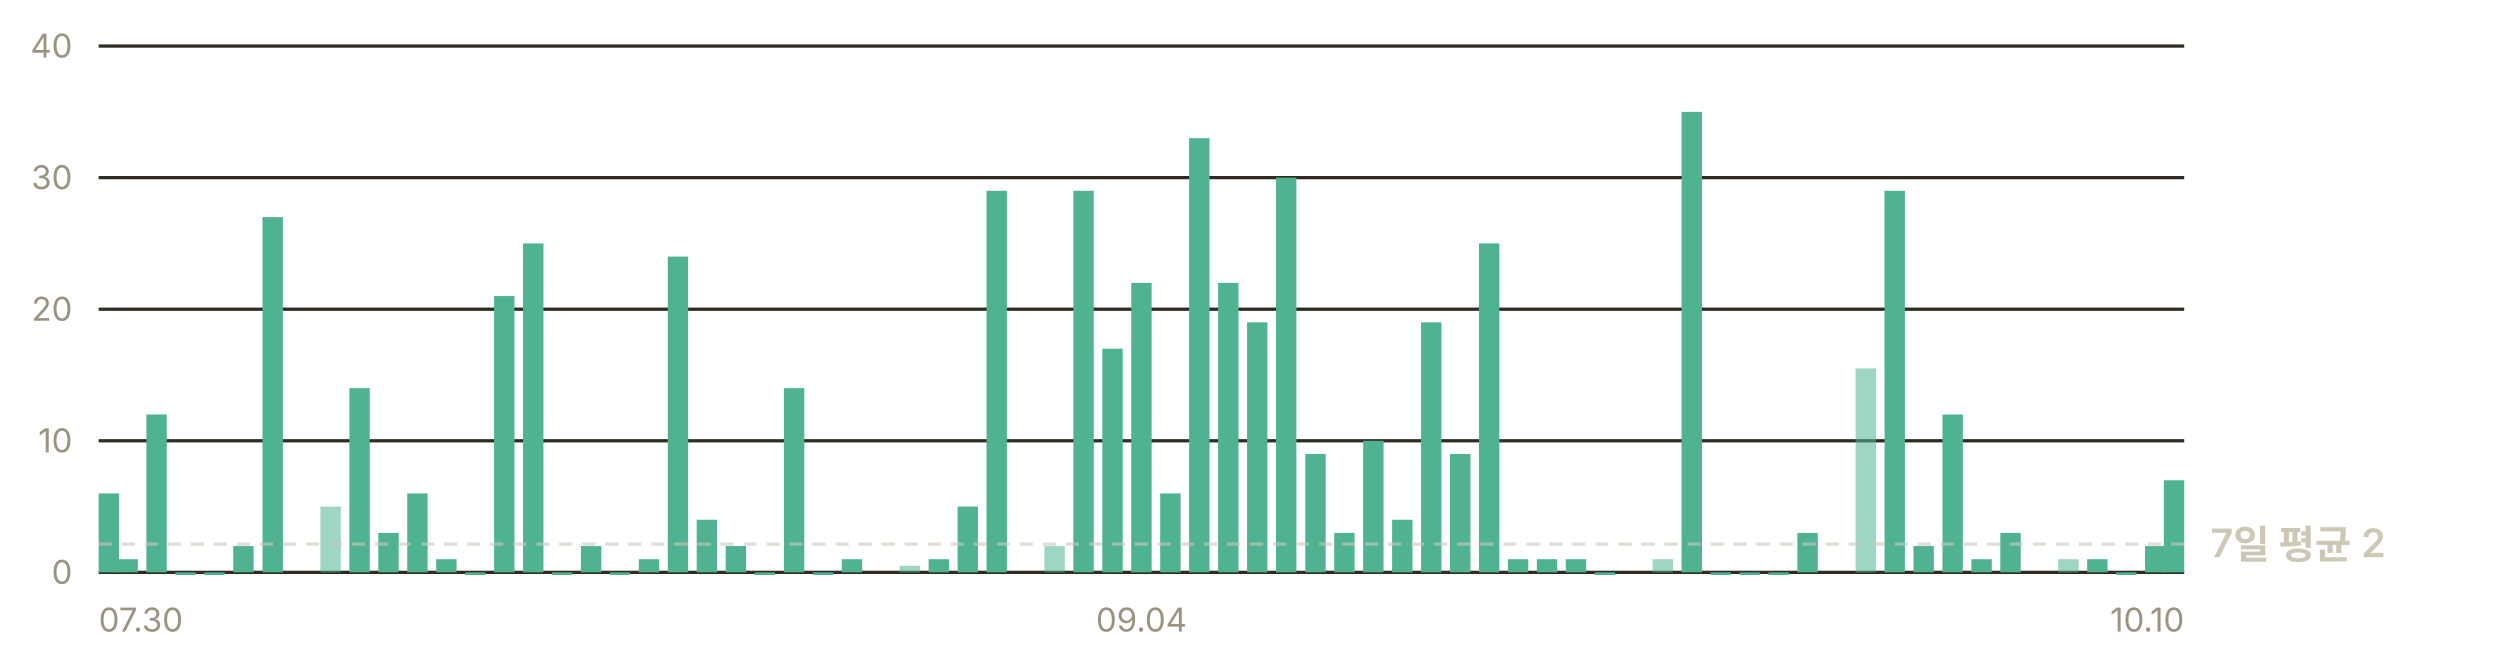
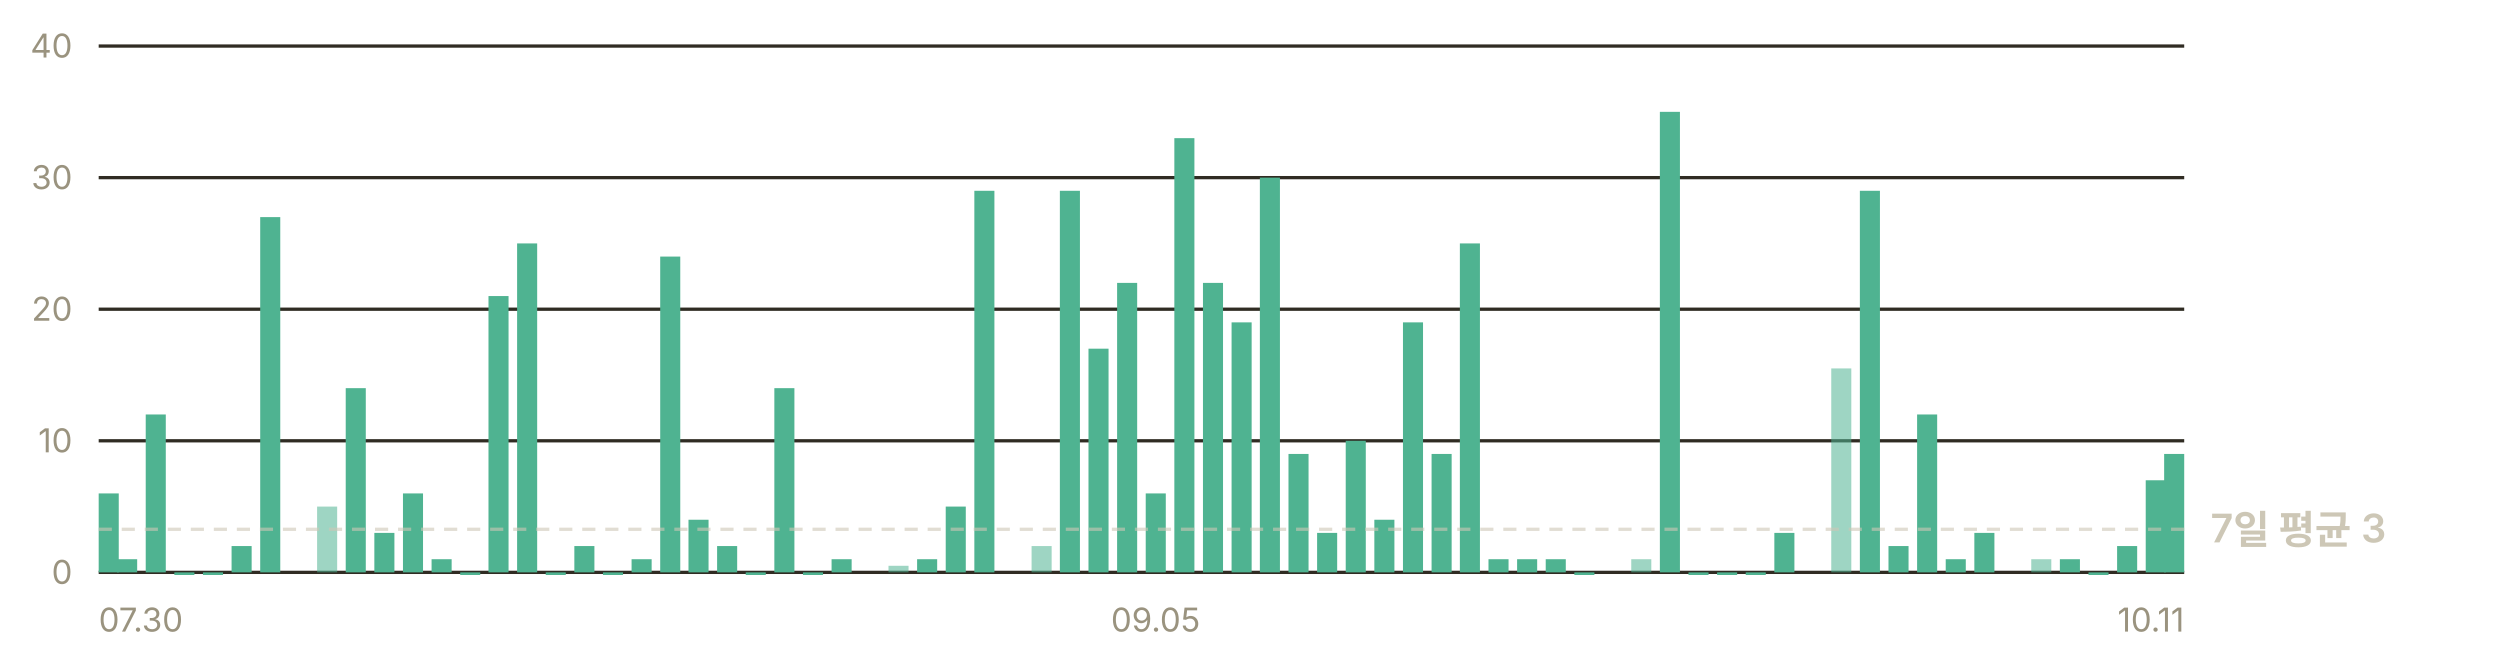
- <svg xmlns="http://www.w3.org/2000/svg" width="760" height="200" viewBox="0 0 760 200" role="img" aria-label="일별 앱 실행 추정 — 최근 7일 평균 하루 2회">
+ <svg xmlns="http://www.w3.org/2000/svg" width="760" height="200" viewBox="0 0 760 200" role="img" aria-label="일별 앱 실행 추정 — 최근 7일 평균 하루 3회">
  <g font-family="-apple-system, BlinkMacSystemFont, 'Segoe UI', 'Malgun Gothic', 'Apple SD Gothic Neo', sans-serif" font-size="11">
    <line x1="30" y1="174.0" x2="664" y2="174.0" stroke="#302c23" stroke-width="1" />
    <text x="22" y="177.5" fill="#9a937f" font-size="10" text-anchor="end">0</text>
    <line x1="30" y1="134.0" x2="664" y2="134.0" stroke="#302c23" stroke-width="1" />
    <text x="22" y="137.5" fill="#9a937f" font-size="10" text-anchor="end">10</text>
    <line x1="30" y1="94.0" x2="664" y2="94.0" stroke="#302c23" stroke-width="1" />
    <text x="22" y="97.5" fill="#9a937f" font-size="10" text-anchor="end">20</text>
    <line x1="30" y1="54.0" x2="664" y2="54.0" stroke="#302c23" stroke-width="1" />
    <text x="22" y="57.5" fill="#9a937f" font-size="10" text-anchor="end">30</text>
    <line x1="30" y1="14.0" x2="664" y2="14.0" stroke="#302c23" stroke-width="1" />
    <text x="22" y="17.5" fill="#9a937f" font-size="10" text-anchor="end">40</text>
-     <rect x="30.0" y="150.0" width="6.2" height="24.0" fill="#4fb391" />
-     <rect x="35.7" y="170.0" width="6.2" height="4.0" fill="#4fb391" />
-     <rect x="44.5" y="126.0" width="6.2" height="48.0" fill="#4fb391" />
-     <rect x="53.3" y="174.0" width="6.2" height="0.8" fill="#4fb391" />
-     <rect x="62.1" y="174.0" width="6.2" height="0.8" fill="#4fb391" />
-     <rect x="70.9" y="166.0" width="6.2" height="8.0" fill="#4fb391" />
-     <rect x="79.8" y="66.0" width="6.2" height="108.0" fill="#4fb391" />
-     <rect x="97.4" y="154.0" width="6.2" height="20.0" fill="#4fb391" opacity="0.55" />
-     <rect x="106.2" y="118.0" width="6.2" height="56.0" fill="#4fb391" />
-     <rect x="115.0" y="162.0" width="6.2" height="12.0" fill="#4fb391" />
-     <rect x="123.8" y="150.0" width="6.2" height="24.0" fill="#4fb391" />
-     <rect x="132.6" y="170.0" width="6.2" height="4.0" fill="#4fb391" />
-     <rect x="141.4" y="174.0" width="6.2" height="0.8" fill="#4fb391" />
-     <rect x="150.2" y="90.0" width="6.2" height="84.0" fill="#4fb391" />
-     <rect x="159.0" y="74.0" width="6.2" height="100.0" fill="#4fb391" />
-     <rect x="167.8" y="174.0" width="6.2" height="0.8" fill="#4fb391" />
-     <rect x="176.6" y="166.0" width="6.2" height="8.0" fill="#4fb391" />
-     <rect x="185.4" y="174.0" width="6.2" height="0.8" fill="#4fb391" />
-     <rect x="194.2" y="170.0" width="6.2" height="4.0" fill="#4fb391" />
-     <rect x="203.0" y="78.0" width="6.2" height="96.0" fill="#4fb391" />
-     <rect x="211.8" y="158.0" width="6.2" height="16.0" fill="#4fb391" />
-     <rect x="220.6" y="166.0" width="6.2" height="8.0" fill="#4fb391" />
-     <rect x="229.4" y="174.0" width="6.2" height="0.8" fill="#4fb391" />
-     <rect x="238.3" y="118.0" width="6.2" height="56.0" fill="#4fb391" />
-     <rect x="247.1" y="174.0" width="6.2" height="0.8" fill="#4fb391" />
-     <rect x="255.9" y="170.0" width="6.2" height="4.0" fill="#4fb391" />
-     <rect x="273.5" y="172.0" width="6.2" height="2.0" fill="#4fb391" opacity="0.55" />
-     <rect x="282.3" y="170.0" width="6.2" height="4.0" fill="#4fb391" />
-     <rect x="291.1" y="154.0" width="6.2" height="20.0" fill="#4fb391" />
-     <rect x="299.9" y="58.0" width="6.2" height="116.0" fill="#4fb391" />
-     <rect x="317.5" y="166.0" width="6.2" height="8.0" fill="#4fb391" opacity="0.55" />
-     <rect x="326.3" y="58.0" width="6.2" height="116.0" fill="#4fb391" />
-     <rect x="335.1" y="106.0" width="6.2" height="68.0" fill="#4fb391" />
-     <rect x="343.9" y="86.0" width="6.2" height="88.0" fill="#4fb391" />
-     <rect x="352.7" y="150.0" width="6.2" height="24.0" fill="#4fb391" />
-     <rect x="361.5" y="42.0" width="6.2" height="132.0" fill="#4fb391" />
-     <rect x="370.3" y="86.0" width="6.2" height="88.0" fill="#4fb391" />
-     <rect x="379.1" y="98.0" width="6.2" height="76.0" fill="#4fb391" />
-     <rect x="387.9" y="54.0" width="6.2" height="120.0" fill="#4fb391" />
-     <rect x="396.8" y="138.0" width="6.2" height="36.0" fill="#4fb391" />
-     <rect x="405.6" y="162.0" width="6.2" height="12.0" fill="#4fb391" />
-     <rect x="414.4" y="134.0" width="6.2" height="40.0" fill="#4fb391" />
-     <rect x="423.2" y="158.0" width="6.2" height="16.0" fill="#4fb391" />
-     <rect x="432.0" y="98.0" width="6.2" height="76.0" fill="#4fb391" />
-     <rect x="440.8" y="138.0" width="6.2" height="36.0" fill="#4fb391" />
-     <rect x="449.6" y="74.0" width="6.2" height="100.0" fill="#4fb391" />
-     <rect x="458.4" y="170.0" width="6.2" height="4.0" fill="#4fb391" />
-     <rect x="467.2" y="170.0" width="6.2" height="4.0" fill="#4fb391" />
-     <rect x="476.0" y="170.0" width="6.2" height="4.0" fill="#4fb391" />
-     <rect x="484.8" y="174.0" width="6.2" height="0.8" fill="#4fb391" />
-     <rect x="502.4" y="170.0" width="6.2" height="4.0" fill="#4fb391" opacity="0.55" />
-     <rect x="511.2" y="34.0" width="6.2" height="140.0" fill="#4fb391" />
-     <rect x="520.0" y="174.0" width="6.2" height="0.8" fill="#4fb391" />
-     <rect x="528.8" y="174.0" width="6.2" height="0.8" fill="#4fb391" />
-     <rect x="537.6" y="174.0" width="6.2" height="0.8" fill="#4fb391" />
-     <rect x="546.4" y="162.0" width="6.2" height="12.0" fill="#4fb391" />
-     <rect x="564.1" y="112.0" width="6.2" height="62.0" fill="#4fb391" opacity="0.55" />
-     <rect x="572.9" y="58.0" width="6.2" height="116.0" fill="#4fb391" />
-     <rect x="581.7" y="166.0" width="6.2" height="8.0" fill="#4fb391" />
-     <rect x="590.5" y="126.0" width="6.2" height="48.0" fill="#4fb391" />
-     <rect x="599.3" y="170.0" width="6.2" height="4.0" fill="#4fb391" />
-     <rect x="608.1" y="162.0" width="6.2" height="12.0" fill="#4fb391" />
-     <rect x="625.7" y="170.0" width="6.2" height="4.0" fill="#4fb391" opacity="0.55" />
-     <rect x="634.5" y="170.0" width="6.2" height="4.0" fill="#4fb391" />
-     <rect x="643.3" y="174.0" width="6.2" height="0.8" fill="#4fb391" />
-     <rect x="652.1" y="166.0" width="6.2" height="8.0" fill="#4fb391" />
-     <rect x="657.8" y="146.0" width="6.2" height="28.0" fill="#4fb391" />
-     <line x1="30" y1="165.4" x2="664" y2="165.4" stroke="#cdc7b6" stroke-width="1" stroke-dasharray="4 3" opacity="0.6" />
-     <text x="672" y="169.4" fill="#cdc7b6" font-size="12" font-weight="600">7일 평균 2</text>
+     <rect x="30.0" y="150.0" width="6.1" height="24.0" fill="#4fb391" />
+     <rect x="35.6" y="170.0" width="6.1" height="4.0" fill="#4fb391" />
+     <rect x="44.3" y="126.0" width="6.1" height="48.0" fill="#4fb391" />
+     <rect x="53.0" y="174.0" width="6.1" height="0.8" fill="#4fb391" />
+     <rect x="61.7" y="174.0" width="6.1" height="0.8" fill="#4fb391" />
+     <rect x="70.4" y="166.0" width="6.1" height="8.0" fill="#4fb391" />
+     <rect x="79.1" y="66.0" width="6.1" height="108.0" fill="#4fb391" />
+     <rect x="96.4" y="154.0" width="6.1" height="20.0" fill="#4fb391" opacity="0.55" />
+     <rect x="105.1" y="118.0" width="6.1" height="56.0" fill="#4fb391" />
+     <rect x="113.8" y="162.0" width="6.1" height="12.0" fill="#4fb391" />
+     <rect x="122.5" y="150.0" width="6.1" height="24.0" fill="#4fb391" />
+     <rect x="131.2" y="170.0" width="6.1" height="4.0" fill="#4fb391" />
+     <rect x="139.9" y="174.0" width="6.1" height="0.8" fill="#4fb391" />
+     <rect x="148.5" y="90.0" width="6.1" height="84.0" fill="#4fb391" />
+     <rect x="157.2" y="74.0" width="6.1" height="100.0" fill="#4fb391" />
+     <rect x="165.9" y="174.0" width="6.1" height="0.8" fill="#4fb391" />
+     <rect x="174.6" y="166.0" width="6.1" height="8.0" fill="#4fb391" />
+     <rect x="183.3" y="174.0" width="6.1" height="0.8" fill="#4fb391" />
+     <rect x="192.0" y="170.0" width="6.1" height="4.0" fill="#4fb391" />
+     <rect x="200.7" y="78.0" width="6.1" height="96.0" fill="#4fb391" />
+     <rect x="209.3" y="158.0" width="6.1" height="16.0" fill="#4fb391" />
+     <rect x="218.0" y="166.0" width="6.1" height="8.0" fill="#4fb391" />
+     <rect x="226.7" y="174.0" width="6.1" height="0.8" fill="#4fb391" />
+     <rect x="235.4" y="118.0" width="6.1" height="56.0" fill="#4fb391" />
+     <rect x="244.1" y="174.0" width="6.1" height="0.8" fill="#4fb391" />
+     <rect x="252.8" y="170.0" width="6.1" height="4.0" fill="#4fb391" />
+     <rect x="270.1" y="172.0" width="6.1" height="2.0" fill="#4fb391" opacity="0.55" />
+     <rect x="278.8" y="170.0" width="6.1" height="4.0" fill="#4fb391" />
+     <rect x="287.5" y="154.0" width="6.1" height="20.0" fill="#4fb391" />
+     <rect x="296.2" y="58.0" width="6.1" height="116.0" fill="#4fb391" />
+     <rect x="313.6" y="166.0" width="6.1" height="8.0" fill="#4fb391" opacity="0.55" />
+     <rect x="322.2" y="58.0" width="6.1" height="116.0" fill="#4fb391" />
+     <rect x="330.9" y="106.0" width="6.1" height="68.0" fill="#4fb391" />
+     <rect x="339.6" y="86.0" width="6.1" height="88.0" fill="#4fb391" />
+     <rect x="348.3" y="150.0" width="6.1" height="24.0" fill="#4fb391" />
+     <rect x="357.0" y="42.0" width="6.1" height="132.0" fill="#4fb391" />
+     <rect x="365.7" y="86.0" width="6.1" height="88.0" fill="#4fb391" />
+     <rect x="374.4" y="98.0" width="6.1" height="76.0" fill="#4fb391" />
+     <rect x="383.0" y="54.0" width="6.1" height="120.0" fill="#4fb391" />
+     <rect x="391.7" y="138.0" width="6.1" height="36.0" fill="#4fb391" />
+     <rect x="400.4" y="162.0" width="6.1" height="12.0" fill="#4fb391" />
+     <rect x="409.1" y="134.0" width="6.1" height="40.0" fill="#4fb391" />
+     <rect x="417.8" y="158.0" width="6.1" height="16.0" fill="#4fb391" />
+     <rect x="426.5" y="98.0" width="6.1" height="76.0" fill="#4fb391" />
+     <rect x="435.2" y="138.0" width="6.1" height="36.0" fill="#4fb391" />
+     <rect x="443.8" y="74.0" width="6.1" height="100.0" fill="#4fb391" />
+     <rect x="452.5" y="170.0" width="6.1" height="4.0" fill="#4fb391" />
+     <rect x="461.2" y="170.0" width="6.1" height="4.0" fill="#4fb391" />
+     <rect x="469.9" y="170.0" width="6.1" height="4.0" fill="#4fb391" />
+     <rect x="478.6" y="174.0" width="6.1" height="0.8" fill="#4fb391" />
+     <rect x="495.9" y="170.0" width="6.1" height="4.0" fill="#4fb391" opacity="0.55" />
+     <rect x="504.6" y="34.0" width="6.1" height="140.0" fill="#4fb391" />
+     <rect x="513.3" y="174.0" width="6.1" height="0.8" fill="#4fb391" />
+     <rect x="522.0" y="174.0" width="6.1" height="0.8" fill="#4fb391" />
+     <rect x="530.7" y="174.0" width="6.1" height="0.8" fill="#4fb391" />
+     <rect x="539.4" y="162.0" width="6.1" height="12.0" fill="#4fb391" />
+     <rect x="556.7" y="112.0" width="6.1" height="62.0" fill="#4fb391" opacity="0.55" />
+     <rect x="565.4" y="58.0" width="6.1" height="116.0" fill="#4fb391" />
+     <rect x="574.1" y="166.0" width="6.1" height="8.0" fill="#4fb391" />
+     <rect x="582.8" y="126.0" width="6.1" height="48.0" fill="#4fb391" />
+     <rect x="591.5" y="170.0" width="6.1" height="4.0" fill="#4fb391" />
+     <rect x="600.2" y="162.0" width="6.1" height="12.0" fill="#4fb391" />
+     <rect x="617.5" y="170.0" width="6.1" height="4.0" fill="#4fb391" opacity="0.55" />
+     <rect x="626.2" y="170.0" width="6.1" height="4.0" fill="#4fb391" />
+     <rect x="634.9" y="174.0" width="6.1" height="0.8" fill="#4fb391" />
+     <rect x="643.6" y="166.0" width="6.1" height="8.0" fill="#4fb391" />
+     <rect x="652.3" y="146.0" width="6.1" height="28.0" fill="#4fb391" />
+     <rect x="657.9" y="138.0" width="6.1" height="36.0" fill="#4fb391" />
+     <line x1="30" y1="160.9" x2="664" y2="160.9" stroke="#cdc7b6" stroke-width="1" stroke-dasharray="4 3" opacity="0.6" />
+     <text x="672" y="164.9" fill="#cdc7b6" font-size="12" font-weight="600">7일 평균 3</text>
    <text x="30.0" y="192" fill="#9a937f" font-size="10" text-anchor="start">07.30</text>
-     <text x="347.0" y="192" fill="#9a937f" font-size="10" text-anchor="middle">09.04</text>
-     <text x="664.0" y="192" fill="#9a937f" font-size="10" text-anchor="end">10.10</text>
+     <text x="351.3" y="192" fill="#9a937f" font-size="10" text-anchor="middle">09.05</text>
+     <text x="664.0" y="192" fill="#9a937f" font-size="10" text-anchor="end">10.11</text>
  </g>
</svg>
